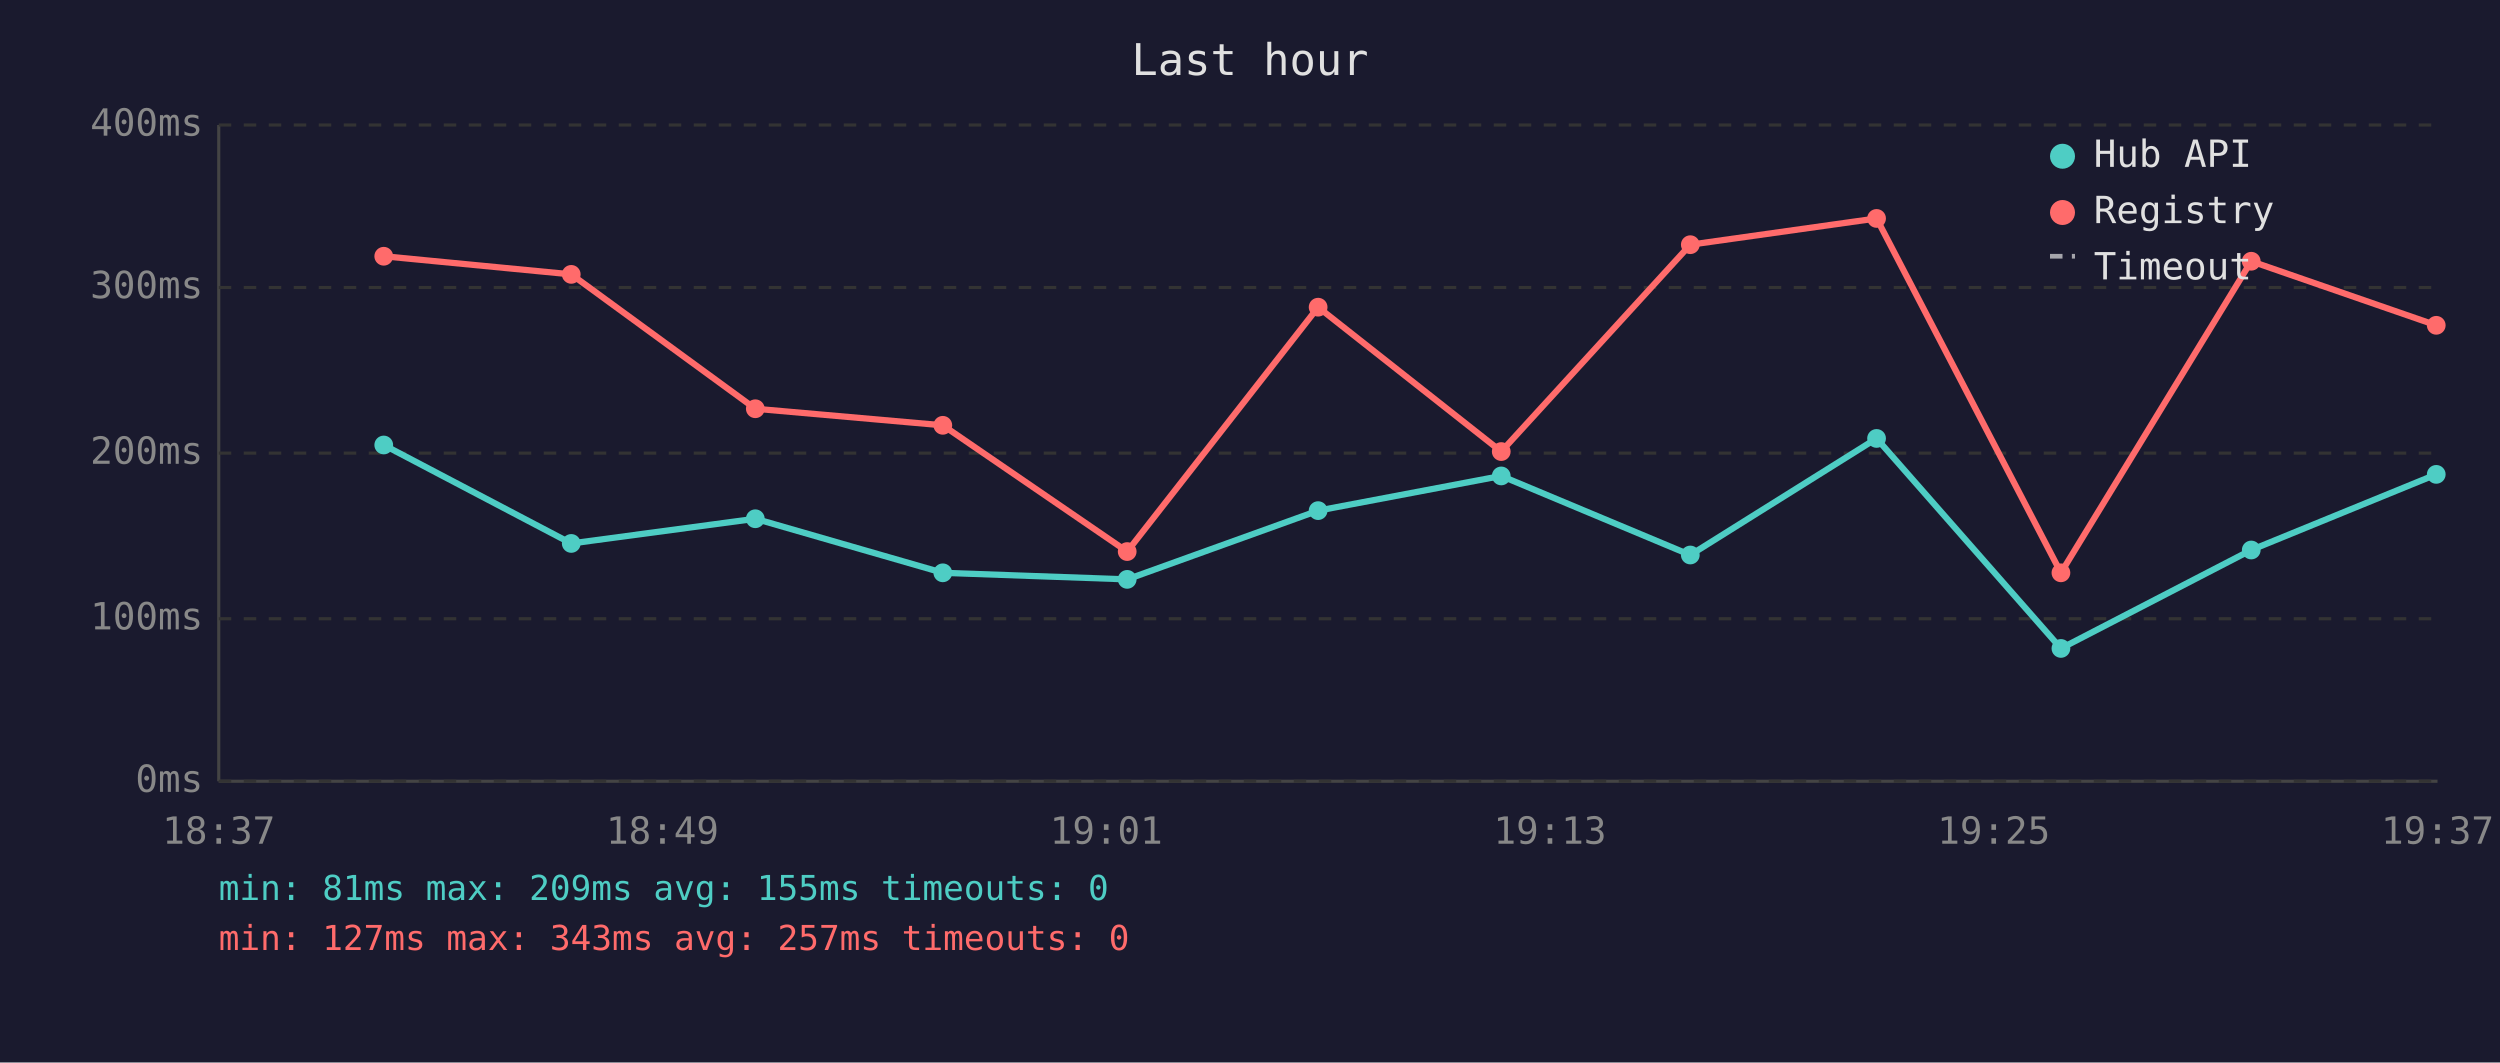
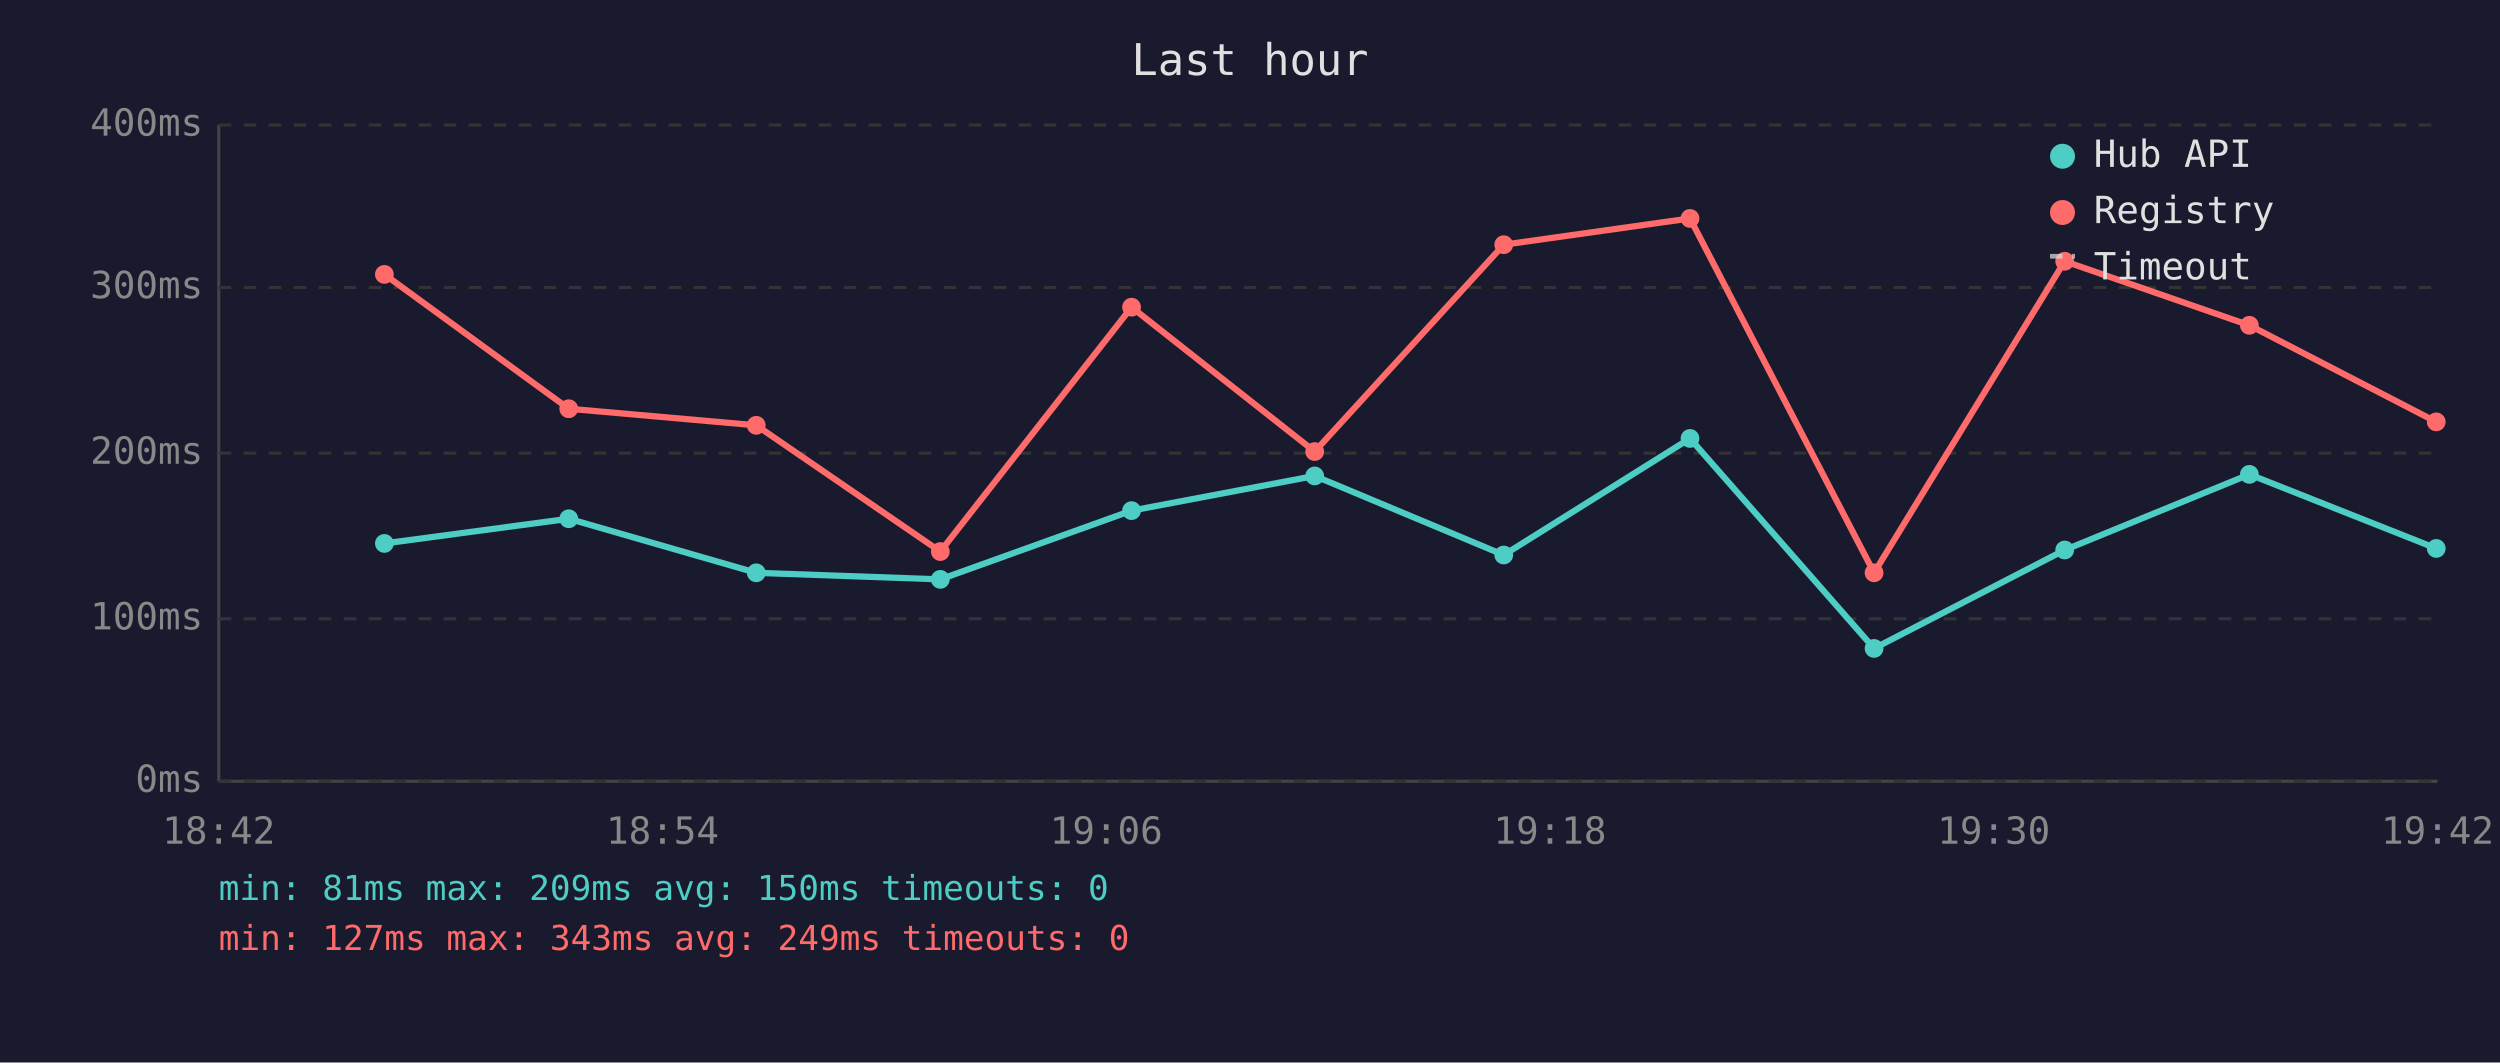
<svg xmlns="http://www.w3.org/2000/svg" viewBox="0 0 800 340" font-family="monospace" font-size="12">
  <rect width="800" height="340" fill="#1a1a2e" />
  <text x="400" y="24" fill="#e0e0e0" font-size="14" text-anchor="middle">Last hour</text>
  <line x1="70" y1="40" x2="70" y2="250" stroke="#444" stroke-width="1" />
  <line x1="70" y1="250" x2="780" y2="250" stroke="#444" stroke-width="1" />
  <line x1="70" y1="250" x2="780" y2="250" stroke="#333" stroke-width="1" stroke-dasharray="4" />
  <text x="65" y="250" fill="#888" text-anchor="end" dominant-baseline="middle">0ms</text>
  <line x1="70" y1="198" x2="780" y2="198" stroke="#333" stroke-width="1" stroke-dasharray="4" />
  <text x="65" y="198" fill="#888" text-anchor="end" dominant-baseline="middle">100ms</text>
  <line x1="70" y1="145" x2="780" y2="145" stroke="#333" stroke-width="1" stroke-dasharray="4" />
  <text x="65" y="145" fill="#888" text-anchor="end" dominant-baseline="middle">200ms</text>
  <line x1="70" y1="92" x2="780" y2="92" stroke="#333" stroke-width="1" stroke-dasharray="4" />
  <text x="65" y="92" fill="#888" text-anchor="end" dominant-baseline="middle">300ms</text>
  <line x1="70" y1="40" x2="780" y2="40" stroke="#333" stroke-width="1" stroke-dasharray="4" />
  <text x="65" y="40" fill="#888" text-anchor="end" dominant-baseline="middle">400ms</text>
-   <text x="70" y="270" fill="#888" text-anchor="middle">18:37</text>
-   <text x="212" y="270" fill="#888" text-anchor="middle">18:49</text>
-   <text x="354" y="270" fill="#888" text-anchor="middle">19:01</text>
-   <text x="496" y="270" fill="#888" text-anchor="middle">19:13</text>
-   <text x="638" y="270" fill="#888" text-anchor="middle">19:25</text>
-   <text x="780" y="270" fill="#888" text-anchor="middle">19:37</text>
-   <polyline points="122.8,142.4 182.8,173.9 241.7,166.0 301.7,183.3 360.7,185.4 421.8,163.4 480.4,152.3 540.9,177.6 600.5,140.3 659.5,207.5 720.4,176.0 779.6,151.8" fill="none" stroke="#4ecdc4" stroke-width="2" opacity="1" />
-   <circle cx="122.8" cy="142.4" r="3" fill="#4ecdc4" />
-   <circle cx="182.8" cy="173.9" r="3" fill="#4ecdc4" />
-   <circle cx="241.7" cy="166.0" r="3" fill="#4ecdc4" />
-   <circle cx="301.7" cy="183.3" r="3" fill="#4ecdc4" />
-   <circle cx="360.7" cy="185.4" r="3" fill="#4ecdc4" />
-   <circle cx="421.8" cy="163.4" r="3" fill="#4ecdc4" />
-   <circle cx="480.4" cy="152.3" r="3" fill="#4ecdc4" />
-   <circle cx="540.9" cy="177.6" r="3" fill="#4ecdc4" />
-   <circle cx="600.5" cy="140.3" r="3" fill="#4ecdc4" />
-   <circle cx="659.5" cy="207.5" r="3" fill="#4ecdc4" />
-   <circle cx="720.4" cy="176.0" r="3" fill="#4ecdc4" />
-   <circle cx="779.6" cy="151.8" r="3" fill="#4ecdc4" />
-   <polyline points="122.8,82.0 182.8,87.8 241.7,130.8 301.7,136.1 360.7,176.5 421.8,98.3 480.4,144.5 540.9,78.3 600.5,69.9 659.5,183.3 720.4,83.6 779.6,104.1" fill="none" stroke="#ff6b6b" stroke-width="2" opacity="1" />
-   <circle cx="122.8" cy="82.0" r="3" fill="#ff6b6b" />
-   <circle cx="182.8" cy="87.8" r="3" fill="#ff6b6b" />
-   <circle cx="241.7" cy="130.8" r="3" fill="#ff6b6b" />
-   <circle cx="301.7" cy="136.1" r="3" fill="#ff6b6b" />
-   <circle cx="360.7" cy="176.5" r="3" fill="#ff6b6b" />
-   <circle cx="421.8" cy="98.3" r="3" fill="#ff6b6b" />
-   <circle cx="480.4" cy="144.5" r="3" fill="#ff6b6b" />
-   <circle cx="540.9" cy="78.3" r="3" fill="#ff6b6b" />
-   <circle cx="600.5" cy="69.9" r="3" fill="#ff6b6b" />
-   <circle cx="659.5" cy="183.3" r="3" fill="#ff6b6b" />
-   <circle cx="720.4" cy="83.6" r="3" fill="#ff6b6b" />
-   <circle cx="779.6" cy="104.1" r="3" fill="#ff6b6b" />
+   <text x="70" y="270" fill="#888" text-anchor="middle">18:42</text>
+   <text x="212" y="270" fill="#888" text-anchor="middle">18:54</text>
+   <text x="354" y="270" fill="#888" text-anchor="middle">19:06</text>
+   <text x="496" y="270" fill="#888" text-anchor="middle">19:18</text>
+   <text x="638" y="270" fill="#888" text-anchor="middle">19:30</text>
+   <text x="780" y="270" fill="#888" text-anchor="middle">19:42</text>
+   <polyline points="123.0,173.9 182.0,166.0 242.0,183.3 300.9,185.4 362.1,163.4 420.7,152.3 481.2,177.6 540.8,140.3 599.7,207.5 660.7,176.0 719.8,151.8 779.6,175.5" fill="none" stroke="#4ecdc4" stroke-width="2" opacity="1" />
+   <circle cx="123.0" cy="173.9" r="3" fill="#4ecdc4" />
+   <circle cx="182.0" cy="166.0" r="3" fill="#4ecdc4" />
+   <circle cx="242.0" cy="183.3" r="3" fill="#4ecdc4" />
+   <circle cx="300.9" cy="185.4" r="3" fill="#4ecdc4" />
+   <circle cx="362.1" cy="163.4" r="3" fill="#4ecdc4" />
+   <circle cx="420.7" cy="152.3" r="3" fill="#4ecdc4" />
+   <circle cx="481.2" cy="177.6" r="3" fill="#4ecdc4" />
+   <circle cx="540.8" cy="140.3" r="3" fill="#4ecdc4" />
+   <circle cx="599.7" cy="207.5" r="3" fill="#4ecdc4" />
+   <circle cx="660.7" cy="176.0" r="3" fill="#4ecdc4" />
+   <circle cx="719.8" cy="151.8" r="3" fill="#4ecdc4" />
+   <circle cx="779.6" cy="175.5" r="3" fill="#4ecdc4" />
+   <polyline points="123.0,87.8 182.0,130.8 242.0,136.1 300.9,176.5 362.1,98.3 420.7,144.5 481.2,78.3 540.8,69.9 599.7,183.3 660.7,83.6 719.8,104.1 779.6,135.0" fill="none" stroke="#ff6b6b" stroke-width="2" opacity="1" />
+   <circle cx="123.0" cy="87.8" r="3" fill="#ff6b6b" />
+   <circle cx="182.0" cy="130.8" r="3" fill="#ff6b6b" />
+   <circle cx="242.0" cy="136.1" r="3" fill="#ff6b6b" />
+   <circle cx="300.9" cy="176.5" r="3" fill="#ff6b6b" />
+   <circle cx="362.1" cy="98.3" r="3" fill="#ff6b6b" />
+   <circle cx="420.7" cy="144.5" r="3" fill="#ff6b6b" />
+   <circle cx="481.2" cy="78.3" r="3" fill="#ff6b6b" />
+   <circle cx="540.8" cy="69.9" r="3" fill="#ff6b6b" />
+   <circle cx="599.7" cy="183.3" r="3" fill="#ff6b6b" />
+   <circle cx="660.7" cy="83.6" r="3" fill="#ff6b6b" />
+   <circle cx="719.8" cy="104.1" r="3" fill="#ff6b6b" />
+   <circle cx="779.6" cy="135.0" r="3" fill="#ff6b6b" />
  <circle cx="660" cy="50" r="4" fill="#4ecdc4" />
  <text x="670" y="50" fill="#e0e0e0" dominant-baseline="middle">Hub API</text>
  <circle cx="660" cy="68" r="4" fill="#ff6b6b" />
  <text x="670" y="68" fill="#e0e0e0" dominant-baseline="middle">Registry</text>
  <line x1="656" y1="82" x2="664" y2="82" stroke="#e0e0e0" stroke-width="1.5" stroke-dasharray="4,3" opacity="0.7" />
  <text x="670" y="86" fill="#e0e0e0" dominant-baseline="middle">Timeout</text>
-   <text x="70" y="288" fill="#4ecdc4" font-size="11">min: 81ms  max: 209ms  avg: 155ms  timeouts: 0</text>
-   <text x="70" y="304" fill="#ff6b6b" font-size="11">min: 127ms  max: 343ms  avg: 257ms  timeouts: 0</text>
+   <text x="70" y="288" fill="#4ecdc4" font-size="11">min: 81ms  max: 209ms  avg: 150ms  timeouts: 0</text>
+   <text x="70" y="304" fill="#ff6b6b" font-size="11">min: 127ms  max: 343ms  avg: 249ms  timeouts: 0</text>
</svg>
